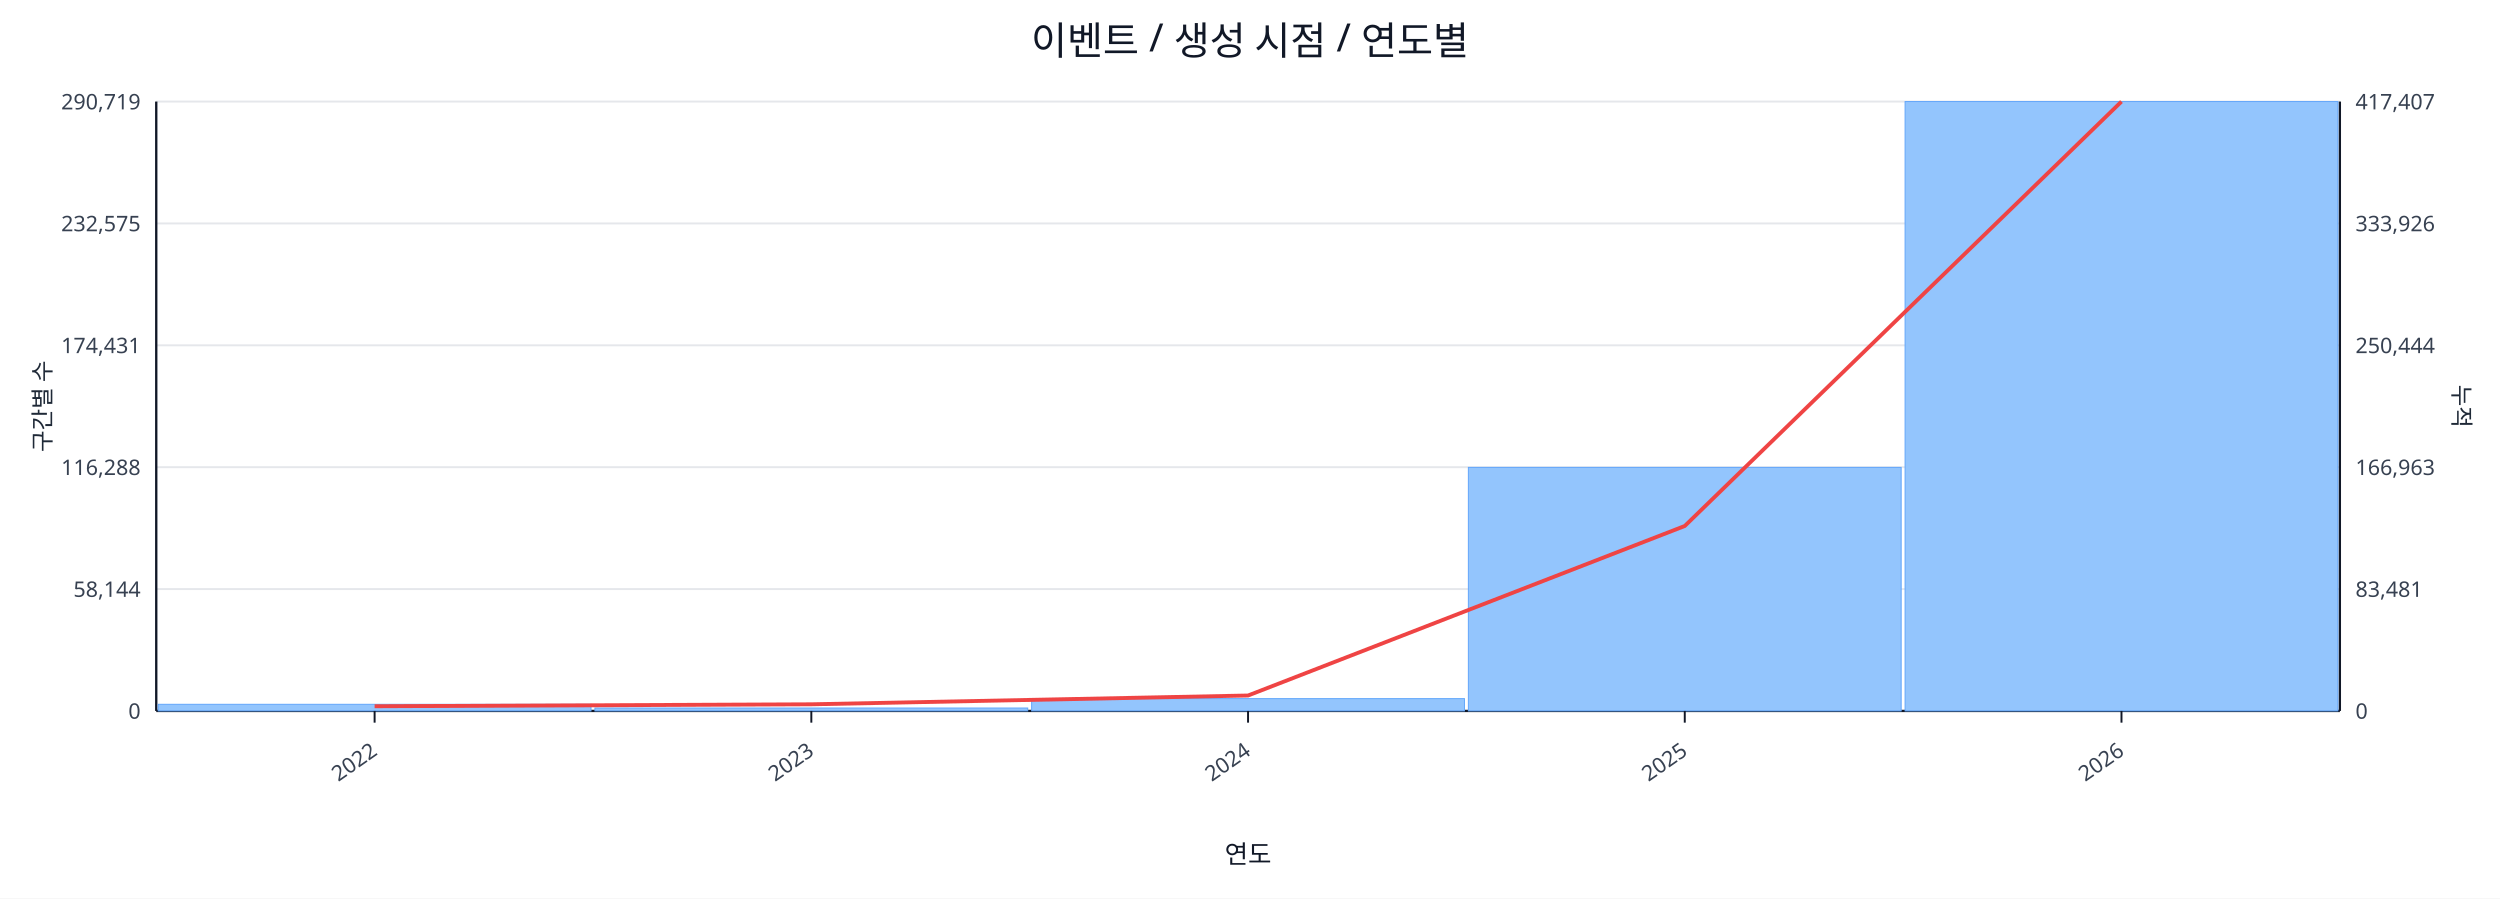
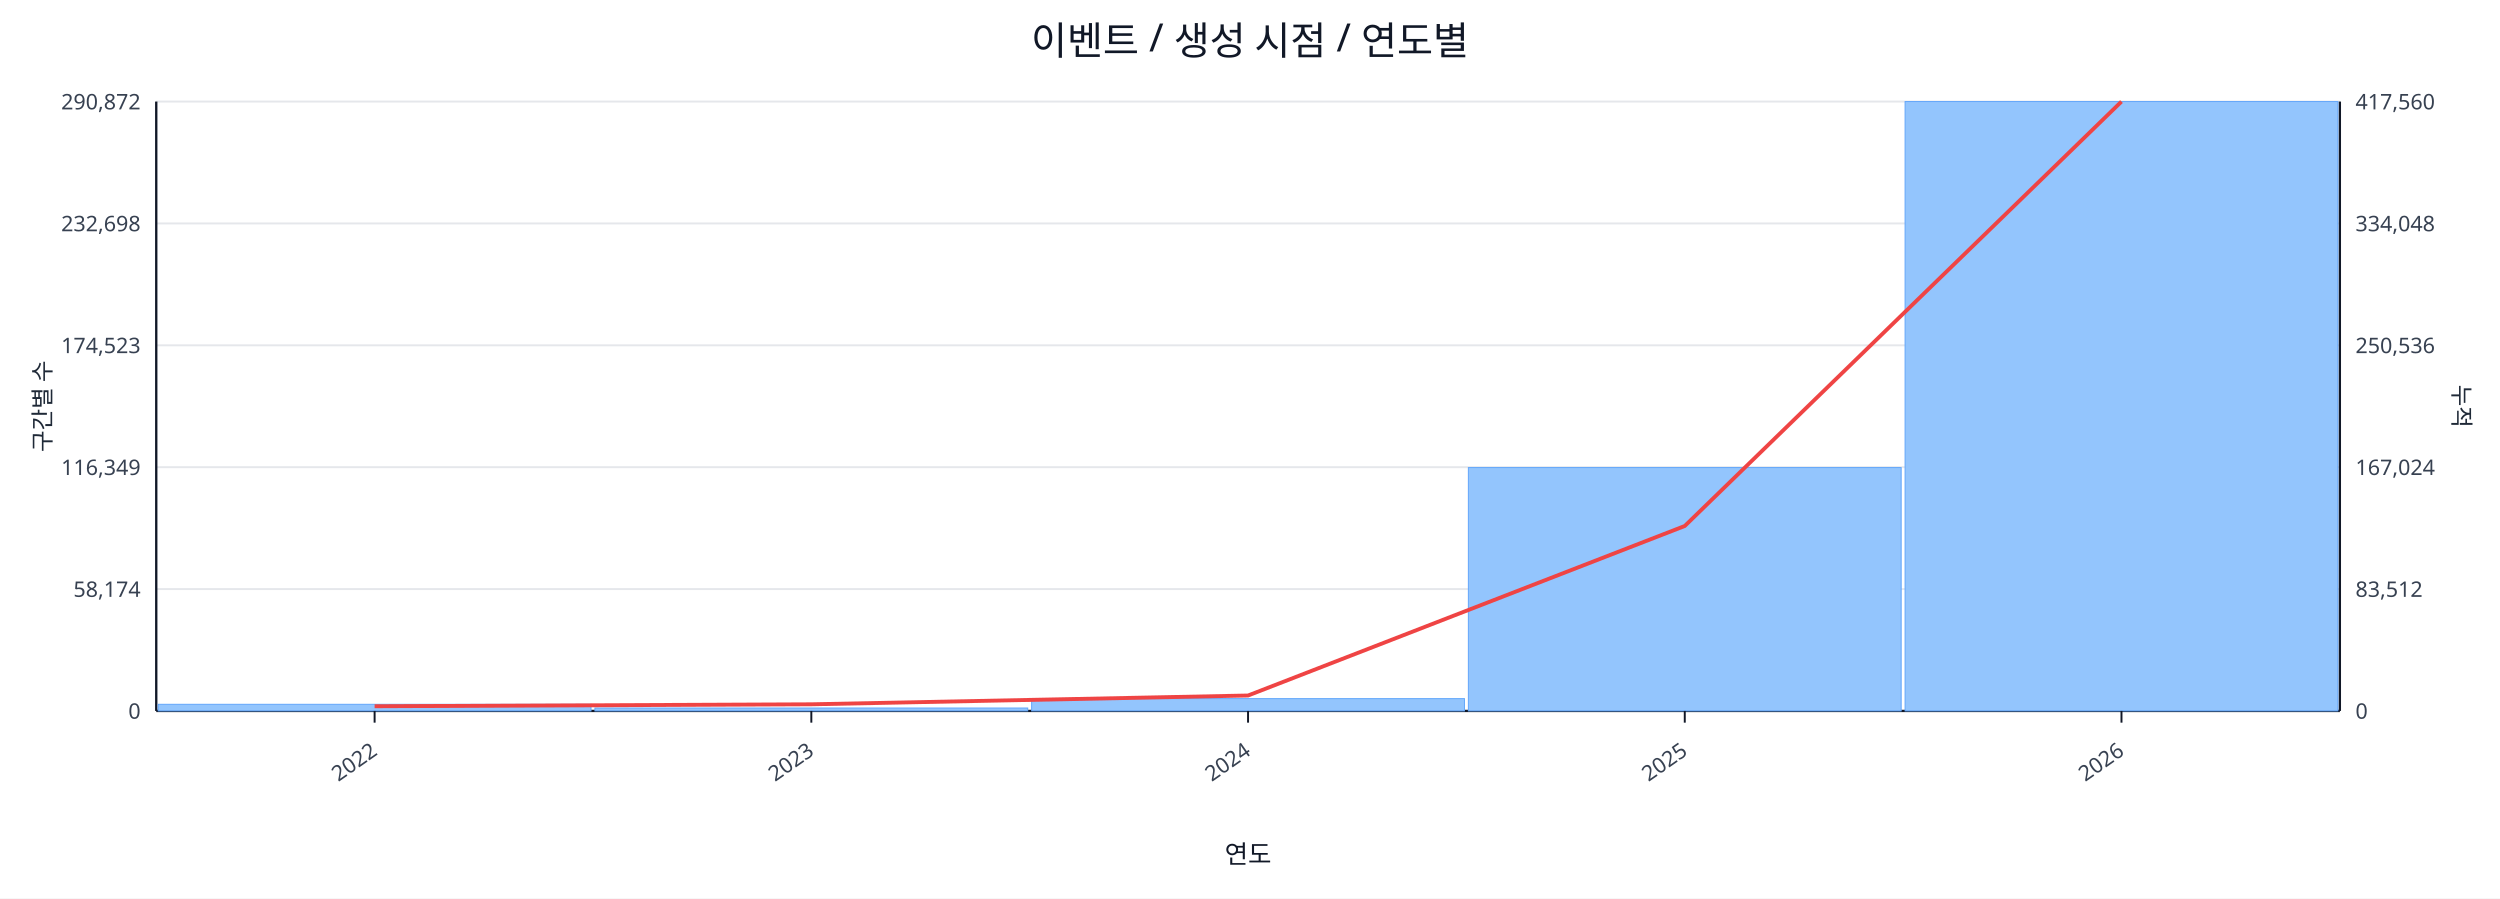
<svg xmlns="http://www.w3.org/2000/svg" width="1280" height="460" viewBox="0 0 1280 460">
  <rect x="0" y="0" width="100%" height="100%" fill="#ffffff" />
  <text x="640.0" y="28" font-size="20" text-anchor="middle" font-family="sans-serif" fill="#111827">이벤트 / 생성 시점 / 연도별</text>
  <line x1="80.0" y1="52.0" x2="1198.0" y2="52.0" stroke="#e5e7eb" stroke-width="1" />
-   <text x="72.0" y="56.0" font-size="11" text-anchor="end" font-family="sans-serif" fill="#374151">290,719</text>
-   <text x="1206.0" y="56.0" font-size="11" text-anchor="start" font-family="sans-serif" fill="#374151">417,407</text>
+   <text x="72.0" y="56.0" font-size="11" text-anchor="end" font-family="sans-serif" fill="#374151">290,872</text>
+   <text x="1206.0" y="56.0" font-size="11" text-anchor="start" font-family="sans-serif" fill="#374151">417,560</text>
  <line x1="80.0" y1="114.4" x2="1198.0" y2="114.4" stroke="#e5e7eb" stroke-width="1" />
-   <text x="72.0" y="118.4" font-size="11" text-anchor="end" font-family="sans-serif" fill="#374151">232,575</text>
-   <text x="1206.0" y="118.4" font-size="11" text-anchor="start" font-family="sans-serif" fill="#374151">333,926</text>
+   <text x="72.0" y="118.4" font-size="11" text-anchor="end" font-family="sans-serif" fill="#374151">232,698</text>
+   <text x="1206.0" y="118.4" font-size="11" text-anchor="start" font-family="sans-serif" fill="#374151">334,048</text>
  <line x1="80.0" y1="176.8" x2="1198.0" y2="176.8" stroke="#e5e7eb" stroke-width="1" />
-   <text x="72.0" y="180.8" font-size="11" text-anchor="end" font-family="sans-serif" fill="#374151">174,431</text>
-   <text x="1206.0" y="180.8" font-size="11" text-anchor="start" font-family="sans-serif" fill="#374151">250,444</text>
+   <text x="72.0" y="180.8" font-size="11" text-anchor="end" font-family="sans-serif" fill="#374151">174,523</text>
+   <text x="1206.0" y="180.8" font-size="11" text-anchor="start" font-family="sans-serif" fill="#374151">250,536</text>
  <line x1="80.0" y1="239.2" x2="1198.0" y2="239.2" stroke="#e5e7eb" stroke-width="1" />
-   <text x="72.0" y="243.2" font-size="11" text-anchor="end" font-family="sans-serif" fill="#374151">116,288</text>
-   <text x="1206.0" y="243.2" font-size="11" text-anchor="start" font-family="sans-serif" fill="#374151">166,963</text>
+   <text x="72.0" y="243.2" font-size="11" text-anchor="end" font-family="sans-serif" fill="#374151">116,349</text>
+   <text x="1206.0" y="243.2" font-size="11" text-anchor="start" font-family="sans-serif" fill="#374151">167,024</text>
  <line x1="80.0" y1="301.6" x2="1198.0" y2="301.6" stroke="#e5e7eb" stroke-width="1" />
-   <text x="72.0" y="305.6" font-size="11" text-anchor="end" font-family="sans-serif" fill="#374151">58,144</text>
-   <text x="1206.0" y="305.6" font-size="11" text-anchor="start" font-family="sans-serif" fill="#374151">83,481</text>
+   <text x="72.0" y="305.6" font-size="11" text-anchor="end" font-family="sans-serif" fill="#374151">58,174</text>
+   <text x="1206.0" y="305.6" font-size="11" text-anchor="start" font-family="sans-serif" fill="#374151">83,512</text>
  <line x1="80.0" y1="364.0" x2="1198.0" y2="364.0" stroke="#e5e7eb" stroke-width="1" />
  <text x="72.0" y="368.0" font-size="11" text-anchor="end" font-family="sans-serif" fill="#374151">0</text>
  <text x="1206.0" y="368.0" font-size="11" text-anchor="start" font-family="sans-serif" fill="#374151">0</text>
  <line x1="80.0" y1="364.0" x2="1198.0" y2="364.0" stroke="#111827" stroke-width="1.2" />
  <line x1="80.0" y1="52.0" x2="80.0" y2="364.0" stroke="#111827" stroke-width="1.2" />
  <line x1="1198.0" y1="52.0" x2="1198.0" y2="364.0" stroke="#111827" stroke-width="1.2" />
  <rect x="81.0" y="360.6" width="221.6" height="3.4" fill="#93c5fd" stroke="#60a5fa" stroke-width="0.5" />
  <rect x="304.6" y="362.5" width="221.6" height="1.5" fill="#93c5fd" stroke="#60a5fa" stroke-width="0.5" />
  <rect x="528.2" y="357.7" width="221.6" height="6.3" fill="#93c5fd" stroke="#60a5fa" stroke-width="0.5" />
-   <rect x="751.8" y="239.3" width="221.6" height="124.7" fill="#93c5fd" stroke="#60a5fa" stroke-width="0.5" />
+   <rect x="751.8" y="239.4" width="221.6" height="124.6" fill="#93c5fd" stroke="#60a5fa" stroke-width="0.5" />
  <rect x="975.4" y="52.0" width="221.6" height="312.0" fill="#93c5fd" stroke="#60a5fa" stroke-width="0.5" />
  <polyline fill="none" stroke="#ef4444" stroke-width="2" points="191.8,361.6 415.4,360.6 639.0,356.1 862.6,269.3 1086.2,52.0" />
  <line x1="191.8" y1="364.0" x2="191.8" y2="370.0" stroke="#111827" stroke-width="1" />
  <text x="193.8" y="386.0" font-size="11" text-anchor="end" transform="rotate(-35 193.8 386.0)" font-family="sans-serif" fill="#374151">2022</text>
  <line x1="415.4" y1="364.0" x2="415.4" y2="370.0" stroke="#111827" stroke-width="1" />
  <text x="417.4" y="386.0" font-size="11" text-anchor="end" transform="rotate(-35 417.4 386.0)" font-family="sans-serif" fill="#374151">2023</text>
  <line x1="639.0" y1="364.0" x2="639.0" y2="370.0" stroke="#111827" stroke-width="1" />
  <text x="641.0" y="386.0" font-size="11" text-anchor="end" transform="rotate(-35 641.0 386.0)" font-family="sans-serif" fill="#374151">2024</text>
  <line x1="862.6" y1="364.0" x2="862.6" y2="370.0" stroke="#111827" stroke-width="1" />
  <text x="864.6" y="386.0" font-size="11" text-anchor="end" transform="rotate(-35 864.6 386.0)" font-family="sans-serif" fill="#374151">2025</text>
  <line x1="1086.2" y1="364.0" x2="1086.2" y2="370.0" stroke="#111827" stroke-width="1" />
  <text x="1088.2" y="386.0" font-size="11" text-anchor="end" transform="rotate(-35 1088.2 386.0)" font-family="sans-serif" fill="#374151">2026</text>
  <text x="26" y="208.0" font-size="12" transform="rotate(-90 26 208.0)" text-anchor="middle" font-family="sans-serif" fill="#1f2937">구간별 수</text>
  <text x="1256.0" y="208.0" font-size="12" transform="rotate(90 1256.0 208.0)" text-anchor="middle" font-family="sans-serif" fill="#1f2937">누적</text>
  <text x="639.0" y="442.0" font-size="13" text-anchor="middle" font-family="sans-serif" fill="#111827">연도</text>
</svg>
